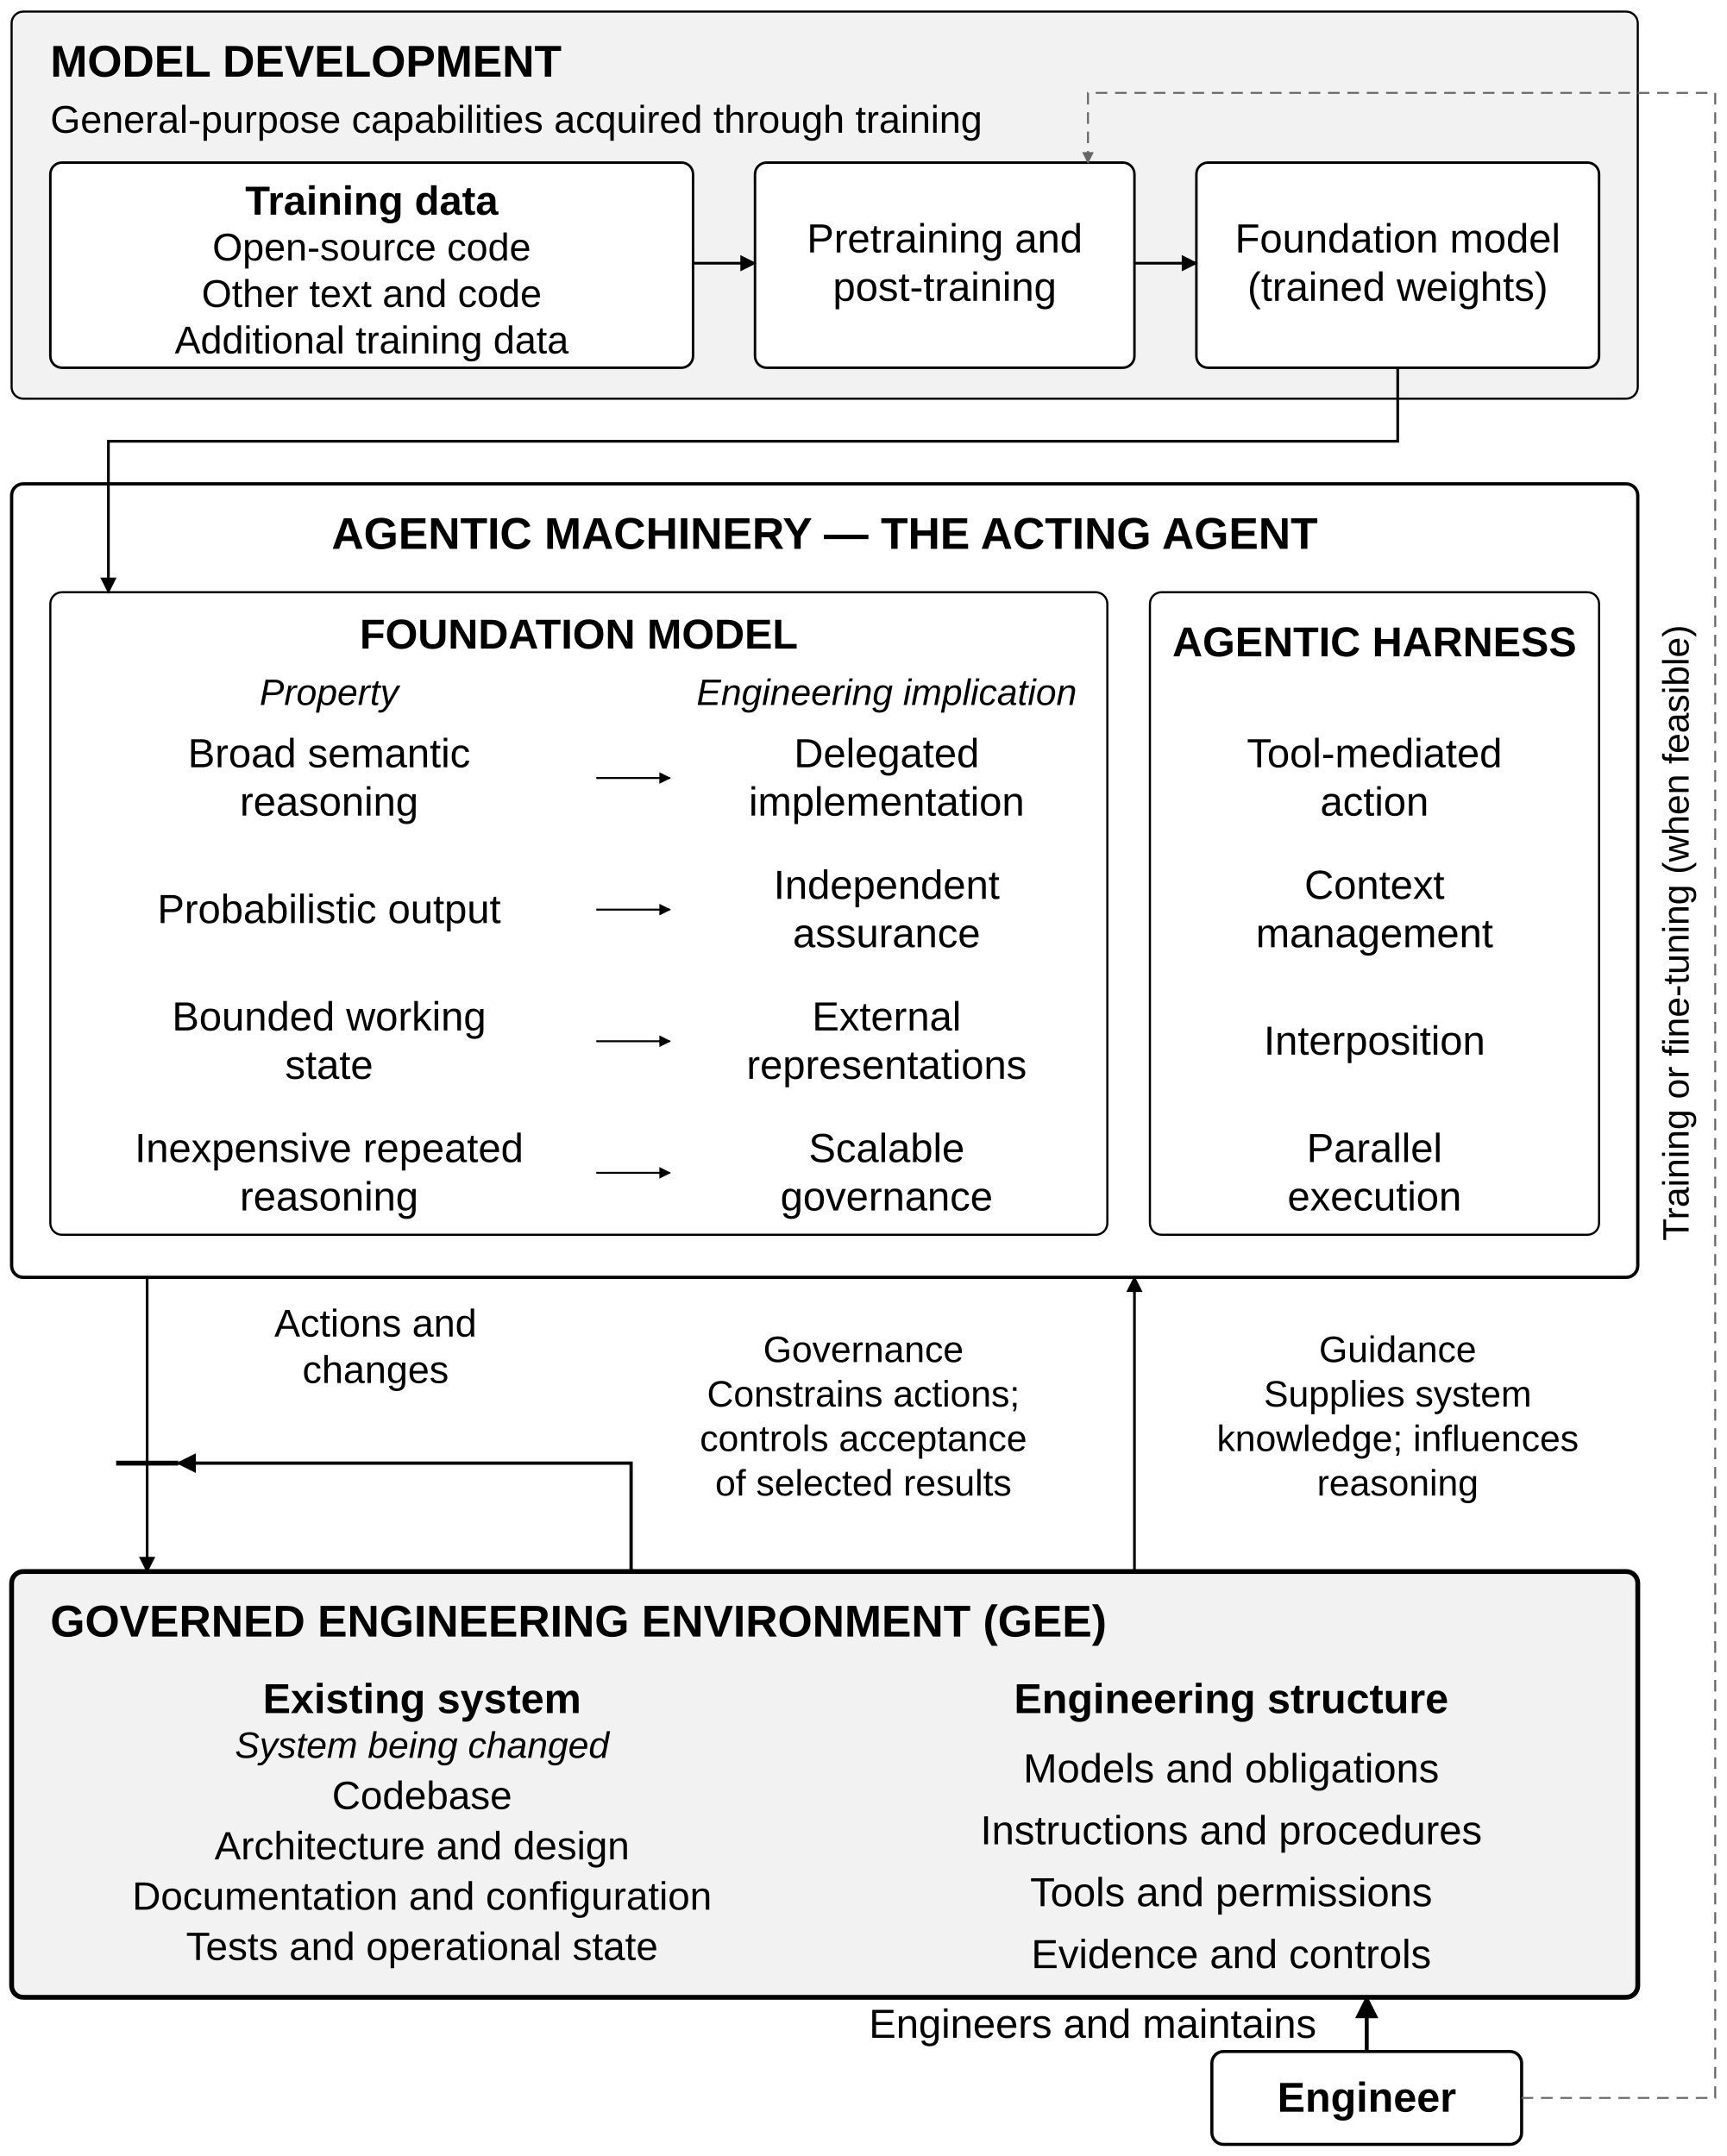
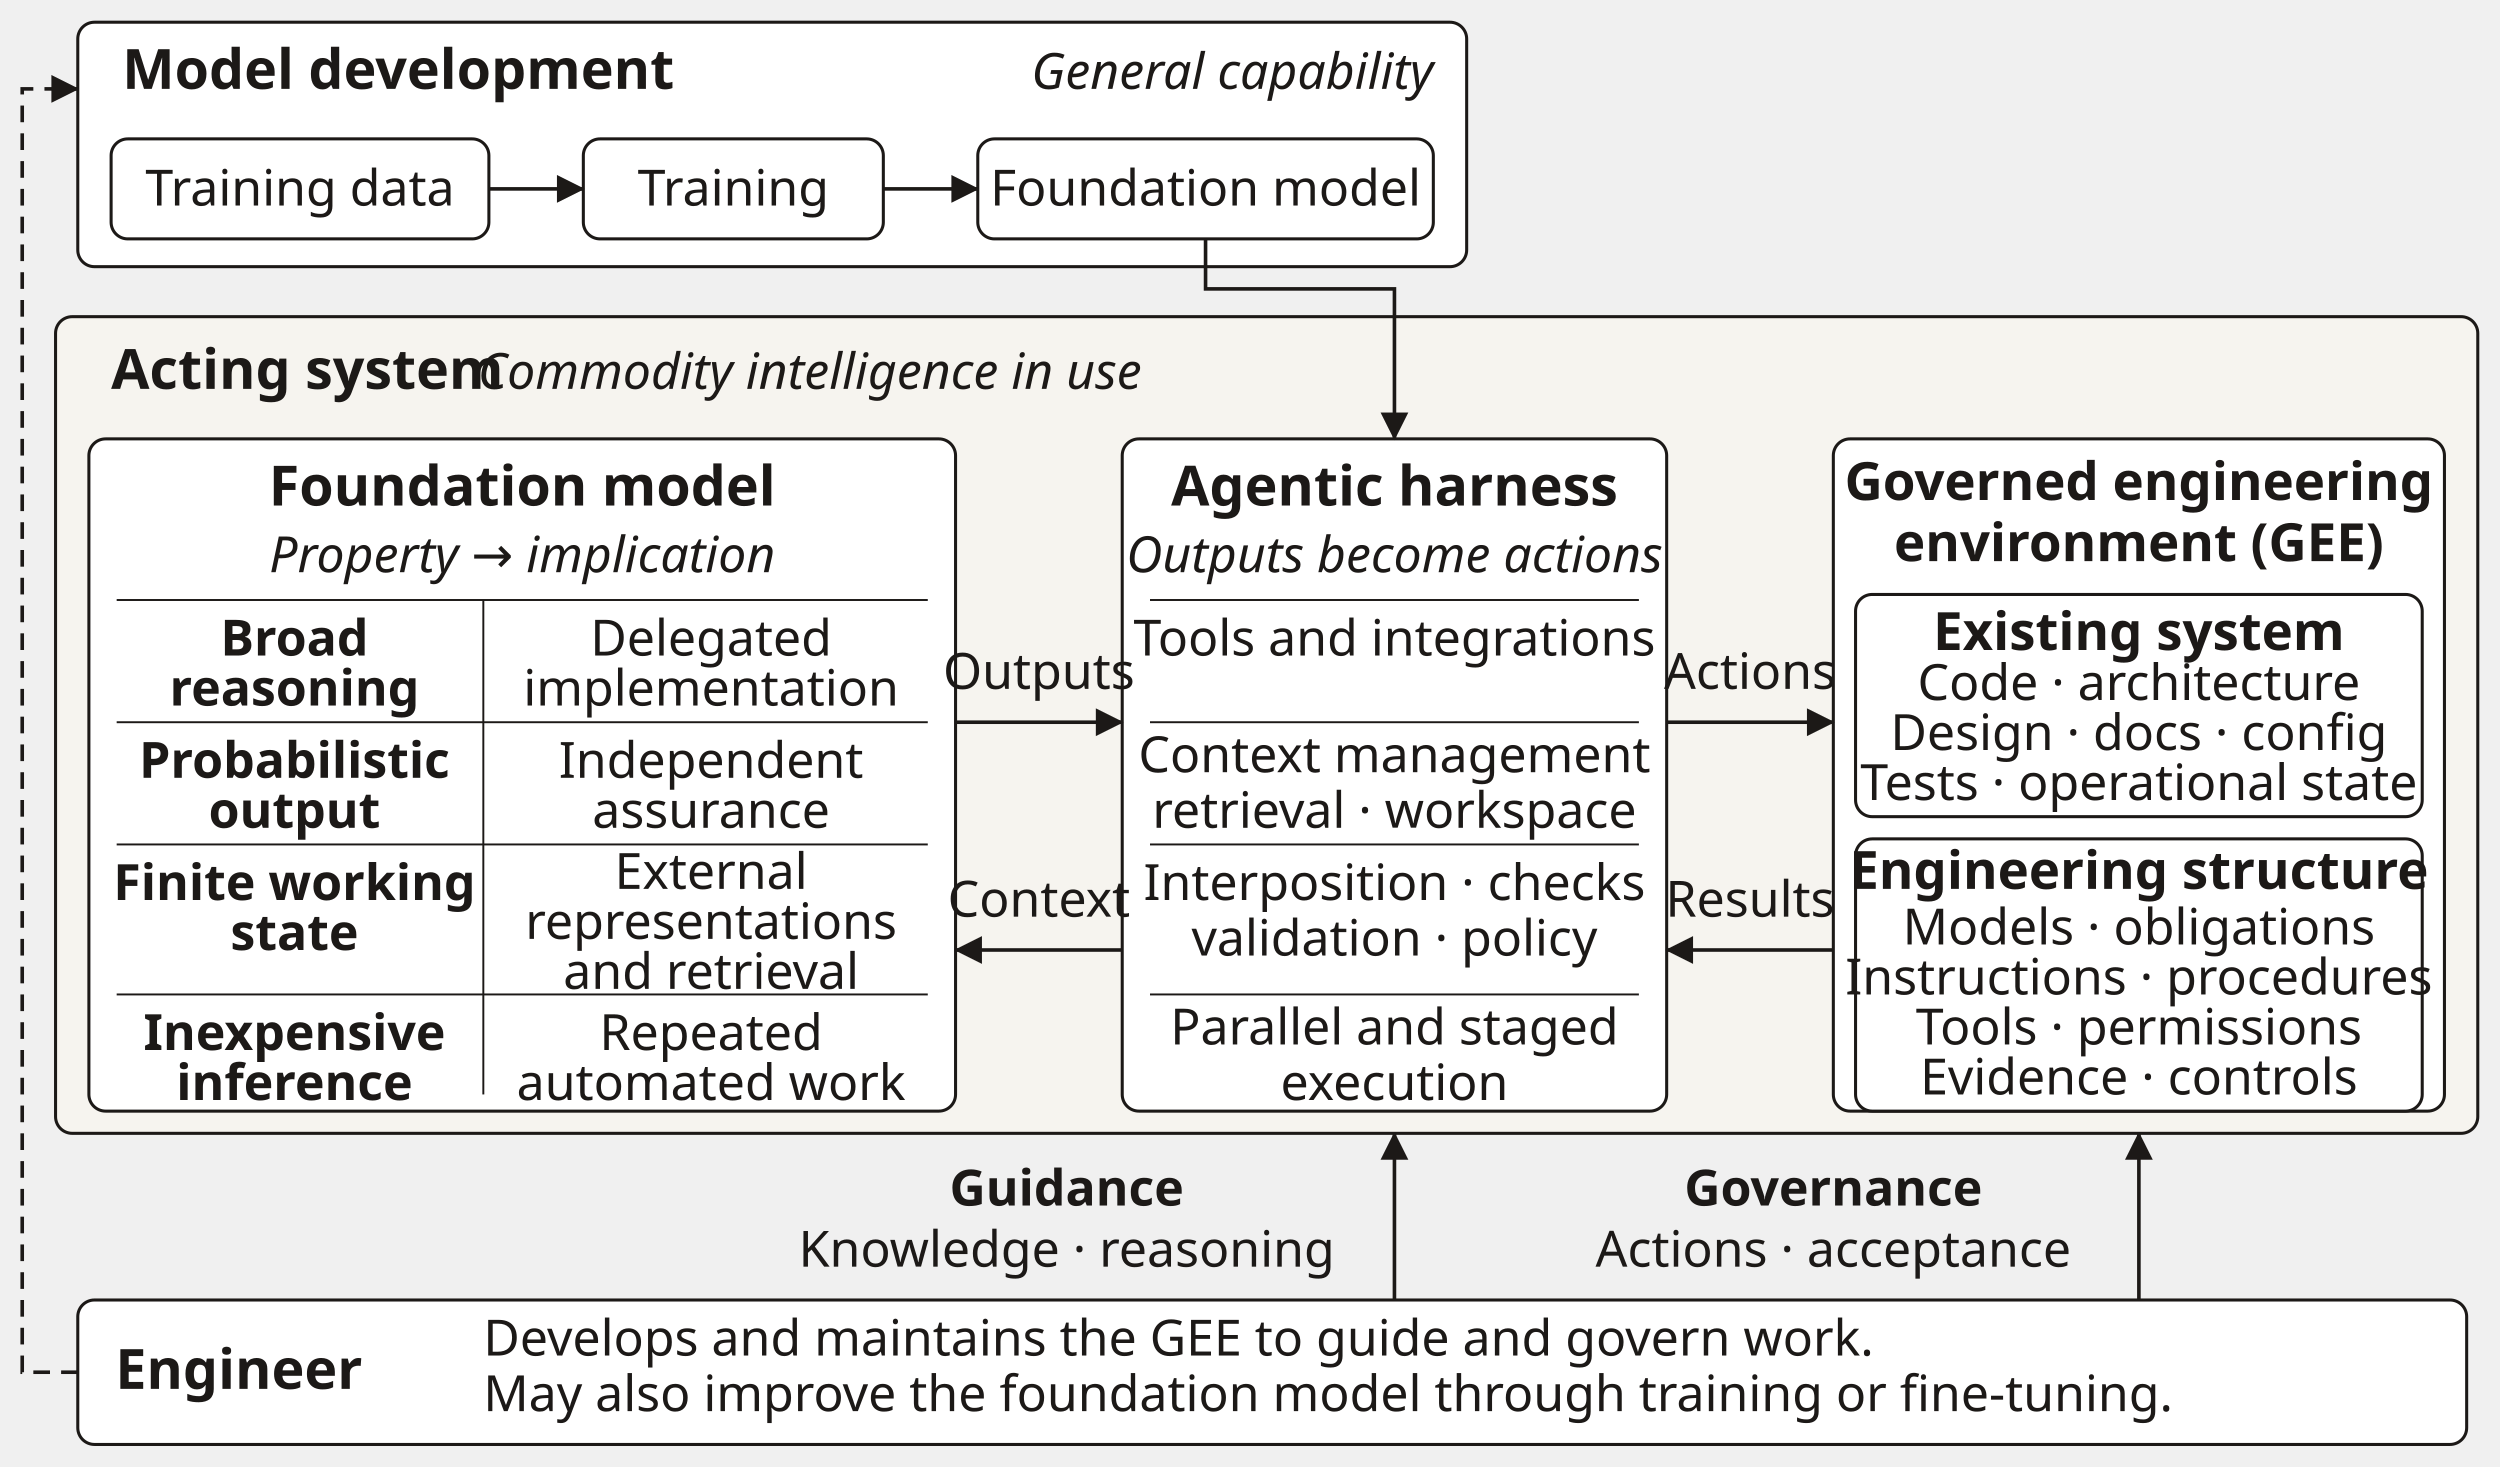
- <svg xmlns="http://www.w3.org/2000/svg" width="1003.5" height="1253.25" viewBox="-6.75 -6.75 1003.5 1253.25" role="img" aria-labelledby="title desc">
-   <rect x="-6.75" y="-6.75" width="1003.5" height="1253.25" fill="white" />
+ <svg xmlns="http://www.w3.org/2000/svg" viewBox="-8 -2 450 264" width="1012.5" height="594" role="img" aria-labelledby="asTitle asDesc" font-family="'Source Sans 3', sans-serif">
  <defs>
-     <marker id="arrow" viewBox="0 0 10 10" refX="9" refY="5" markerWidth="6" markerHeight="6" orient="auto-start-reverse">
-       <path d="M 0 0 L 10 5 L 0 10 z" fill="context-stroke" />
+     <marker id="as-arrow" viewBox="0 0 10 10" refX="9.5" refY="5" markerWidth="5" markerHeight="5" orient="auto" markerUnits="userSpaceOnUse">
+       <path d="M0,0 L10,5 L0,10 z" fill="#1c1917" />
    </marker>
  </defs>
-   <style>text{font-family:"Source Sans 3",Arial,sans-serif;fill:#000}.edge{fill:none;stroke:#000;marker-end:url(#arrow);stroke-linejoin:miter}</style>
-   <rect x="0" y="0" width="945" height="225" rx="6.75" fill="rgb(242,242,242)" stroke="#000" stroke-width="1.238" />
-   <rect x="0" y="274.5" width="945" height="461.25" rx="6.75" fill="rgb(255,255,255)" stroke="#000" stroke-width="1.913" />
-   <rect x="0" y="906.75" width="945" height="247.5" rx="6.75" fill="rgb(242,242,242)" stroke="#000" stroke-width="2.812" />
-   <text x="22.5" y="37.789" font-size="25.875" text-anchor="start" font-weight="700">MODEL DEVELOPMENT</text>
-   <text x="22.5" y="70.425" font-size="22.5" text-anchor="start">General-purpose capabilities acquired through training</text>
-   <rect x="22.5" y="87.75" width="373.5" height="119.25" rx="6.75" fill="rgb(255,255,255)" stroke="#000" stroke-width="1.462" />
-   <rect x="432" y="87.75" width="220.5" height="119.25" rx="6.75" fill="rgb(255,255,255)" stroke="#000" stroke-width="1.462" />
-   <rect x="688.5" y="87.75" width="234" height="119.25" rx="6.75" fill="rgb(255,255,255)" stroke="#000" stroke-width="1.462" />
-   <text x="209.25" y="118.046" font-size="23.625" text-anchor="middle" font-weight="700">Training data</text>
-   <text x="209.25" y="144.675" font-size="22.5" text-anchor="middle">Open-source code</text>
-   <text x="209.25" y="171.675" font-size="22.5" text-anchor="middle">Other text and code</text>
-   <text x="209.25" y="198.675" font-size="22.5" text-anchor="middle">Additional training data</text>
-   <text x="542.25" y="139.984" font-size="23.625" text-anchor="middle">Pretraining and</text>
-   <text x="542.25" y="168.109" font-size="23.625" text-anchor="middle">post-training</text>
-   <text x="805.5" y="139.984" font-size="23.625" text-anchor="middle">Foundation model</text>
-   <text x="805.5" y="168.109" font-size="23.625" text-anchor="middle">(trained weights)</text>
-   <path class="edge" d="M 396 146.25 L 432 146.25" stroke-width="1.575" />
-   <path class="edge" d="M 652.5 146.25 L 688.5 146.25" stroke-width="1.575" />
-   <rect x="22.5" y="337.5" width="614.25" height="373.5" rx="6.75" fill="rgb(255,255,255)" stroke="#000" stroke-width="1.238" />
-   <rect x="661.5" y="337.5" width="261" height="373.5" rx="6.75" fill="rgb(255,255,255)" stroke="#000" stroke-width="1.238" />
-   <text x="472.5" y="312.289" font-size="25.875" text-anchor="middle" font-weight="700">AGENTIC MACHINERY — THE ACTING AGENT</text>
-   <text x="329.625" y="370.269" font-size="24.3" text-anchor="middle" font-weight="700">FOUNDATION MODEL</text>
-   <text x="184.5" y="403.054" font-size="21.375" text-anchor="middle" font-style="italic">Property</text>
-   <text x="508.5" y="403.054" font-size="21.375" text-anchor="middle" font-style="italic">Engineering implication</text>
-   <text x="792" y="374.769" font-size="24.3" text-anchor="middle" font-weight="700">AGENTIC HARNESS</text>
-   <text x="184.5" y="439.234" font-size="23.625" text-anchor="middle">Broad semantic</text>
-   <text x="184.5" y="467.359" font-size="23.625" text-anchor="middle">reasoning</text>
-   <path class="edge" d="M 339.75 445.5 L 382.5 445.5" stroke-width="1.125" />
-   <text x="508.5" y="439.234" font-size="23.625" text-anchor="middle">Delegated</text>
-   <text x="508.5" y="467.359" font-size="23.625" text-anchor="middle">implementation</text>
-   <text x="792" y="439.234" font-size="23.625" text-anchor="middle">Tool-mediated</text>
-   <text x="792" y="467.359" font-size="23.625" text-anchor="middle">action</text>
-   <text x="184.5" y="529.796" font-size="23.625" text-anchor="middle">Probabilistic output</text>
-   <path class="edge" d="M 339.75 522 L 382.5 522" stroke-width="1.125" />
-   <text x="508.5" y="515.734" font-size="23.625" text-anchor="middle">Independent</text>
-   <text x="508.5" y="543.859" font-size="23.625" text-anchor="middle">assurance</text>
-   <text x="792" y="515.734" font-size="23.625" text-anchor="middle">Context</text>
-   <text x="792" y="543.859" font-size="23.625" text-anchor="middle">management</text>
-   <text x="184.5" y="592.234" font-size="23.625" text-anchor="middle">Bounded working</text>
-   <text x="184.5" y="620.359" font-size="23.625" text-anchor="middle">state</text>
-   <path class="edge" d="M 339.75 598.5 L 382.5 598.5" stroke-width="1.125" />
-   <text x="508.5" y="592.234" font-size="23.625" text-anchor="middle">External</text>
-   <text x="508.5" y="620.359" font-size="23.625" text-anchor="middle">representations</text>
-   <text x="792" y="606.296" font-size="23.625" text-anchor="middle">Interposition</text>
-   <text x="184.5" y="668.734" font-size="23.625" text-anchor="middle">Inexpensive repeated</text>
-   <text x="184.5" y="696.859" font-size="23.625" text-anchor="middle">reasoning</text>
-   <path class="edge" d="M 339.75 675 L 382.5 675" stroke-width="1.125" />
-   <text x="508.5" y="668.734" font-size="23.625" text-anchor="middle">Scalable</text>
-   <text x="508.5" y="696.859" font-size="23.625" text-anchor="middle">governance</text>
-   <text x="792" y="668.734" font-size="23.625" text-anchor="middle">Parallel</text>
-   <text x="792" y="696.859" font-size="23.625" text-anchor="middle">execution</text>
-   <path class="edge" d="M 805.5 207 L 805.5 249.75 L 56.25 249.75 L 56.25 337.5" stroke-width="1.575" />
-   <text x="22.5" y="944.539" font-size="25.875" text-anchor="start" font-weight="700">GOVERNED ENGINEERING ENVIRONMENT (GEE)</text>
-   <text x="238.5" y="989.019" font-size="24.3" text-anchor="middle" font-weight="700">Existing system</text>
-   <text x="238.5" y="1015.054" font-size="21.375" text-anchor="middle" font-style="italic">System being changed</text>
-   <text x="708.75" y="989.019" font-size="24.3" text-anchor="middle" font-weight="700">Engineering structure</text>
-   <text x="238.5" y="1044.823" font-size="22.95" text-anchor="middle">Codebase</text>
-   <text x="238.5" y="1074.073" font-size="22.95" text-anchor="middle">Architecture and design</text>
-   <text x="238.5" y="1103.323" font-size="22.95" text-anchor="middle">Documentation and configuration</text>
-   <text x="238.5" y="1132.573" font-size="22.95" text-anchor="middle">Tests and operational state</text>
-   <text x="708.75" y="1029.296" font-size="23.625" text-anchor="middle">Models and obligations</text>
-   <text x="708.75" y="1065.296" font-size="23.625" text-anchor="middle">Instructions and procedures</text>
-   <text x="708.75" y="1101.296" font-size="23.625" text-anchor="middle">Tools and permissions</text>
-   <text x="708.75" y="1137.296" font-size="23.625" text-anchor="middle">Evidence and controls</text>
-   <path class="edge" d="M 78.75 735.75 L 78.75 906.75" stroke-width="1.575" />
-   <text x="211.5" y="770.175" font-size="22.5" text-anchor="middle">Actions and</text>
-   <text x="211.5" y="797.175" font-size="22.5" text-anchor="middle">changes</text>
-   <path class="edge" d="M 652.5 906.75 L 652.5 735.75" stroke-width="1.575" />
-   <text x="805.5" y="784.991" font-size="21.375" text-anchor="middle">Guidance</text>
-   <text x="805.5" y="810.866" font-size="21.375" text-anchor="middle">Supplies system</text>
-   <text x="805.5" y="836.741" font-size="21.375" text-anchor="middle">knowledge; influences</text>
-   <text x="805.5" y="862.616" font-size="21.375" text-anchor="middle">reasoning</text>
-   <path d="M 60.75 843.75 H 96.75" fill="none" stroke="#000" stroke-width="2.812" />
-   <path class="edge" d="M 360 906.75 L 360 843.75 L 96.75 843.75" stroke-width="1.913" />
-   <text x="495" y="784.991" font-size="21.375" text-anchor="middle">Governance</text>
-   <text x="495" y="810.866" font-size="21.375" text-anchor="middle">Constrains actions;</text>
-   <text x="495" y="836.741" font-size="21.375" text-anchor="middle">controls acceptance</text>
-   <text x="495" y="862.616" font-size="21.375" text-anchor="middle">of selected results</text>
-   <rect x="697.5" y="1185.75" width="180" height="54" rx="6.75" fill="rgb(255,255,255)" stroke="#000" stroke-width="1.8" />
-   <text x="787.5" y="1220.769" font-size="24.3" text-anchor="middle" font-weight="700">Engineer</text>
-   <path class="edge" d="M 787.5 1185.75 L 787.5 1154.25" stroke-width="2.25" />
-   <text x="758.25" y="1177.796" font-size="23.625" text-anchor="end">Engineers and maintains</text>
-   <path fill="none" class="edge" d="M 877.5 1212.75 L 990 1212.75 L 990 47.25 L 625.5 47.25 L 625.5 87.75" stroke-width="1.125" stroke-dasharray="6.75 4.5" style="stroke:#666" />
-   <text x="967.5" y="542.554" font-size="21.375" text-anchor="middle" transform="translate(967.5 535.5) rotate(-90) translate(-967.5 -535.5)">Training or fine-tuning (when feasible)</text>
+   <rect x="6" y="2" width="250" height="44" rx="3" fill="#ffffff" stroke="#1c1917" stroke-width=".55" />
+   <text x="14" y="14" text-anchor="start" font-size="10" fill="#1c1917" font-weight="700">Model development</text>
+   <text x="250" y="14" text-anchor="end" font-size="9" fill="#1c1917" font-style="italic">General capability</text>
+   <rect x="12" y="23" width="68" height="18" rx="3" fill="#ffffff" stroke="#1c1917" stroke-width=".55" />
+   <text x="46.0" y="35" text-anchor="middle" font-size="9" fill="#1c1917">Training data</text>
+   <rect x="97" y="23" width="54" height="18" rx="3" fill="#ffffff" stroke="#1c1917" stroke-width=".55" />
+   <text x="124.0" y="35" text-anchor="middle" font-size="9" fill="#1c1917">Training</text>
+   <rect x="168" y="23" width="82" height="18" rx="3" fill="#ffffff" stroke="#1c1917" stroke-width=".55" />
+   <text x="209.0" y="35" text-anchor="middle" font-size="9" fill="#1c1917">Foundation model</text>
+   <path d="M80,32 L97,32" fill="none" stroke="#1c1917" stroke-width=".65" marker-end="url(#as-arrow)" />
+   <path d="M151,32 L168,32" fill="none" stroke="#1c1917" stroke-width=".65" marker-end="url(#as-arrow)" />
+   <rect x="2" y="55" width="436" height="147" rx="3" fill="#f6f4ef" stroke="#1c1917" stroke-width=".55" />
+   <text x="12" y="68" text-anchor="start" font-size="10" fill="#1c1917" font-weight="700">Acting system</text>
+   <text x="78" y="68" text-anchor="start" font-size="9" fill="#1c1917" font-style="italic">Commodity intelligence in use</text>
+   <rect x="8" y="77" width="156" height="121" rx="3" fill="#ffffff" stroke="#1c1917" stroke-width=".55" />
+   <rect x="194" y="77" width="98" height="121" rx="3" fill="#ffffff" stroke="#1c1917" stroke-width=".55" />
+   <rect x="322" y="77" width="110" height="121" rx="3" fill="#ffffff" stroke="#1c1917" stroke-width=".55" />
+   <text x="86" y="89" text-anchor="middle" font-size="10" fill="#1c1917" font-weight="700">Foundation model</text>
+   <text x="86" y="101" text-anchor="middle" font-size="9" fill="#1c1917" font-style="italic">Property → implication</text>
+   <text x="243" y="89" text-anchor="middle" font-size="10" fill="#1c1917" font-weight="700">Agentic harness</text>
+   <text x="243" y="101" text-anchor="middle" font-size="9" fill="#1c1917" font-style="italic">Outputs become actions</text>
+   <text x="377" y="88" text-anchor="middle" font-size="9.5" fill="#1c1917" font-weight="700">Governed engineering</text>
+   <text x="377" y="99" text-anchor="middle" font-size="9.5" fill="#1c1917" font-weight="700">environment (GEE)</text>
+   <path d="M209,41 L209,50 L243,50 L243,77" fill="none" stroke="#1c1917" stroke-width=".65" marker-end="url(#as-arrow)" />
+   <path d="M13,106 L159,106" fill="none" stroke="#1c1917" stroke-width=".35" />
+   <path d="M13,128 L159,128" fill="none" stroke="#1c1917" stroke-width=".35" />
+   <path d="M13,150 L159,150" fill="none" stroke="#1c1917" stroke-width=".35" />
+   <path d="M13,177 L159,177" fill="none" stroke="#1c1917" stroke-width=".35" />
+   <path d="M79,106 L79,195" fill="none" stroke="#1c1917" stroke-width=".35" />
+   <text x="45" y="116" text-anchor="middle" font-size="9" fill="#1c1917" font-weight="700">Broad</text>
+   <text x="45" y="125" text-anchor="middle" font-size="9" fill="#1c1917" font-weight="700">reasoning</text>
+   <text x="120" y="116" text-anchor="middle" font-size="9" fill="#1c1917">Delegated</text>
+   <text x="120" y="125" text-anchor="middle" font-size="9" fill="#1c1917">implementation</text>
+   <text x="45" y="138" text-anchor="middle" font-size="9" fill="#1c1917" font-weight="700">Probabilistic</text>
+   <text x="45" y="147" text-anchor="middle" font-size="9" fill="#1c1917" font-weight="700">output</text>
+   <text x="120" y="138" text-anchor="middle" font-size="9" fill="#1c1917">Independent</text>
+   <text x="120" y="147" text-anchor="middle" font-size="9" fill="#1c1917">assurance</text>
+   <text x="45" y="160" text-anchor="middle" font-size="9" fill="#1c1917" font-weight="700">Finite working</text>
+   <text x="45" y="169" text-anchor="middle" font-size="9" fill="#1c1917" font-weight="700">state</text>
+   <text x="120" y="158" text-anchor="middle" font-size="9" fill="#1c1917">External</text>
+   <text x="120" y="167" text-anchor="middle" font-size="9" fill="#1c1917">representations</text>
+   <text x="120" y="176" text-anchor="middle" font-size="9" fill="#1c1917">and retrieval</text>
+   <text x="45" y="187" text-anchor="middle" font-size="9" fill="#1c1917" font-weight="700">Inexpensive</text>
+   <text x="45" y="196" text-anchor="middle" font-size="9" fill="#1c1917" font-weight="700">inference</text>
+   <text x="120" y="187" text-anchor="middle" font-size="9" fill="#1c1917">Repeated</text>
+   <text x="120" y="196" text-anchor="middle" font-size="9" fill="#1c1917">automated work</text>
+   <path d="M199,106 L287,106" fill="none" stroke="#1c1917" stroke-width=".35" />
+   <path d="M199,128 L287,128" fill="none" stroke="#1c1917" stroke-width=".35" />
+   <path d="M199,150 L287,150" fill="none" stroke="#1c1917" stroke-width=".35" />
+   <path d="M199,177 L287,177" fill="none" stroke="#1c1917" stroke-width=".35" />
+   <text x="243" y="116" text-anchor="middle" font-size="9" fill="#1c1917">Tools and integrations</text>
+   <text x="243" y="137" text-anchor="middle" font-size="9" fill="#1c1917">Context management</text>
+   <text x="243" y="147" text-anchor="middle" font-size="9" fill="#1c1917">retrieval · workspace</text>
+   <text x="243" y="160" text-anchor="middle" font-size="9" fill="#1c1917">Interposition · checks</text>
+   <text x="243" y="170" text-anchor="middle" font-size="9" fill="#1c1917">validation · policy</text>
+   <text x="243" y="186" text-anchor="middle" font-size="9" fill="#1c1917">Parallel and staged</text>
+   <text x="243" y="196" text-anchor="middle" font-size="9" fill="#1c1917">execution</text>
+   <rect x="326" y="105" width="102" height="40" rx="3" fill="#ffffff" stroke="#1c1917" stroke-width=".55" />
+   <text x="377" y="115" text-anchor="middle" font-size="9.5" fill="#1c1917" font-weight="700">Existing system</text>
+   <text x="377" y="124" text-anchor="middle" font-size="9" fill="#1c1917">Code · architecture</text>
+   <text x="377" y="133" text-anchor="middle" font-size="9" fill="#1c1917">Design · docs · config</text>
+   <text x="377" y="142" text-anchor="middle" font-size="9" fill="#1c1917">Tests · operational state</text>
+   <rect x="326" y="149" width="102" height="49" rx="3" fill="#ffffff" stroke="#1c1917" stroke-width=".55" />
+   <text x="377" y="158" text-anchor="middle" font-size="9.5" fill="#1c1917" font-weight="700">Engineering structure</text>
+   <text x="377" y="168" text-anchor="middle" font-size="9" fill="#1c1917">Models · obligations</text>
+   <text x="377" y="177" text-anchor="middle" font-size="9" fill="#1c1917">Instructions · procedures</text>
+   <text x="377" y="186" text-anchor="middle" font-size="9" fill="#1c1917">Tools · permissions</text>
+   <text x="377" y="195" text-anchor="middle" font-size="9" fill="#1c1917">Evidence · controls</text>
+   <text x="179.0" y="122" text-anchor="middle" font-size="9" fill="#1c1917">Outputs</text>
+   <path d="M164,128 L194,128" fill="none" stroke="#1c1917" stroke-width=".65" marker-end="url(#as-arrow)" />
+   <text x="179.0" y="163" text-anchor="middle" font-size="9" fill="#1c1917">Context</text>
+   <path d="M194,169 L164,169" fill="none" stroke="#1c1917" stroke-width=".65" marker-end="url(#as-arrow)" />
+   <text x="307.0" y="122" text-anchor="middle" font-size="9" fill="#1c1917">Actions</text>
+   <path d="M292,128 L322,128" fill="none" stroke="#1c1917" stroke-width=".65" marker-end="url(#as-arrow)" />
+   <text x="307.0" y="163" text-anchor="middle" font-size="9" fill="#1c1917">Results</text>
+   <path d="M322,169 L292,169" fill="none" stroke="#1c1917" stroke-width=".65" marker-end="url(#as-arrow)" />
+   <rect x="6" y="232" width="430" height="26" rx="3" fill="#ffffff" stroke="#1c1917" stroke-width=".55" />
+   <text x="35" y="248" text-anchor="middle" font-size="10" fill="#1c1917" font-weight="700">Engineer</text>
+   <text x="79" y="242" text-anchor="start" font-size="9" fill="#1c1917">Develops and maintains the GEE to guide and govern work.</text>
+   <text x="79" y="252" text-anchor="start" font-size="9" fill="#1c1917">May also improve the foundation model through training or fine-tuning.</text>
+   <path d="M243,232 L243,202" fill="none" stroke="#1c1917" stroke-width=".65" marker-end="url(#as-arrow)" />
+   <path d="M377,232 L377,202" fill="none" stroke="#1c1917" stroke-width=".65" marker-end="url(#as-arrow)" />
+   <text x="184" y="215" text-anchor="middle" font-size="9" fill="#1c1917" font-weight="700">Guidance</text>
+   <text x="184" y="226" text-anchor="middle" font-size="9" fill="#1c1917">Knowledge · reasoning</text>
+   <text x="322" y="215" text-anchor="middle" font-size="9" fill="#1c1917" font-weight="700">Governance</text>
+   <text x="322" y="226" text-anchor="middle" font-size="9" fill="#1c1917">Actions · acceptance</text>
+   <path d="M6,245 L-4,245 L-4,14 L6,14" fill="none" stroke="#1c1917" stroke-width=".65" stroke-dasharray="3 2" marker-end="url(#as-arrow)" />
</svg>
